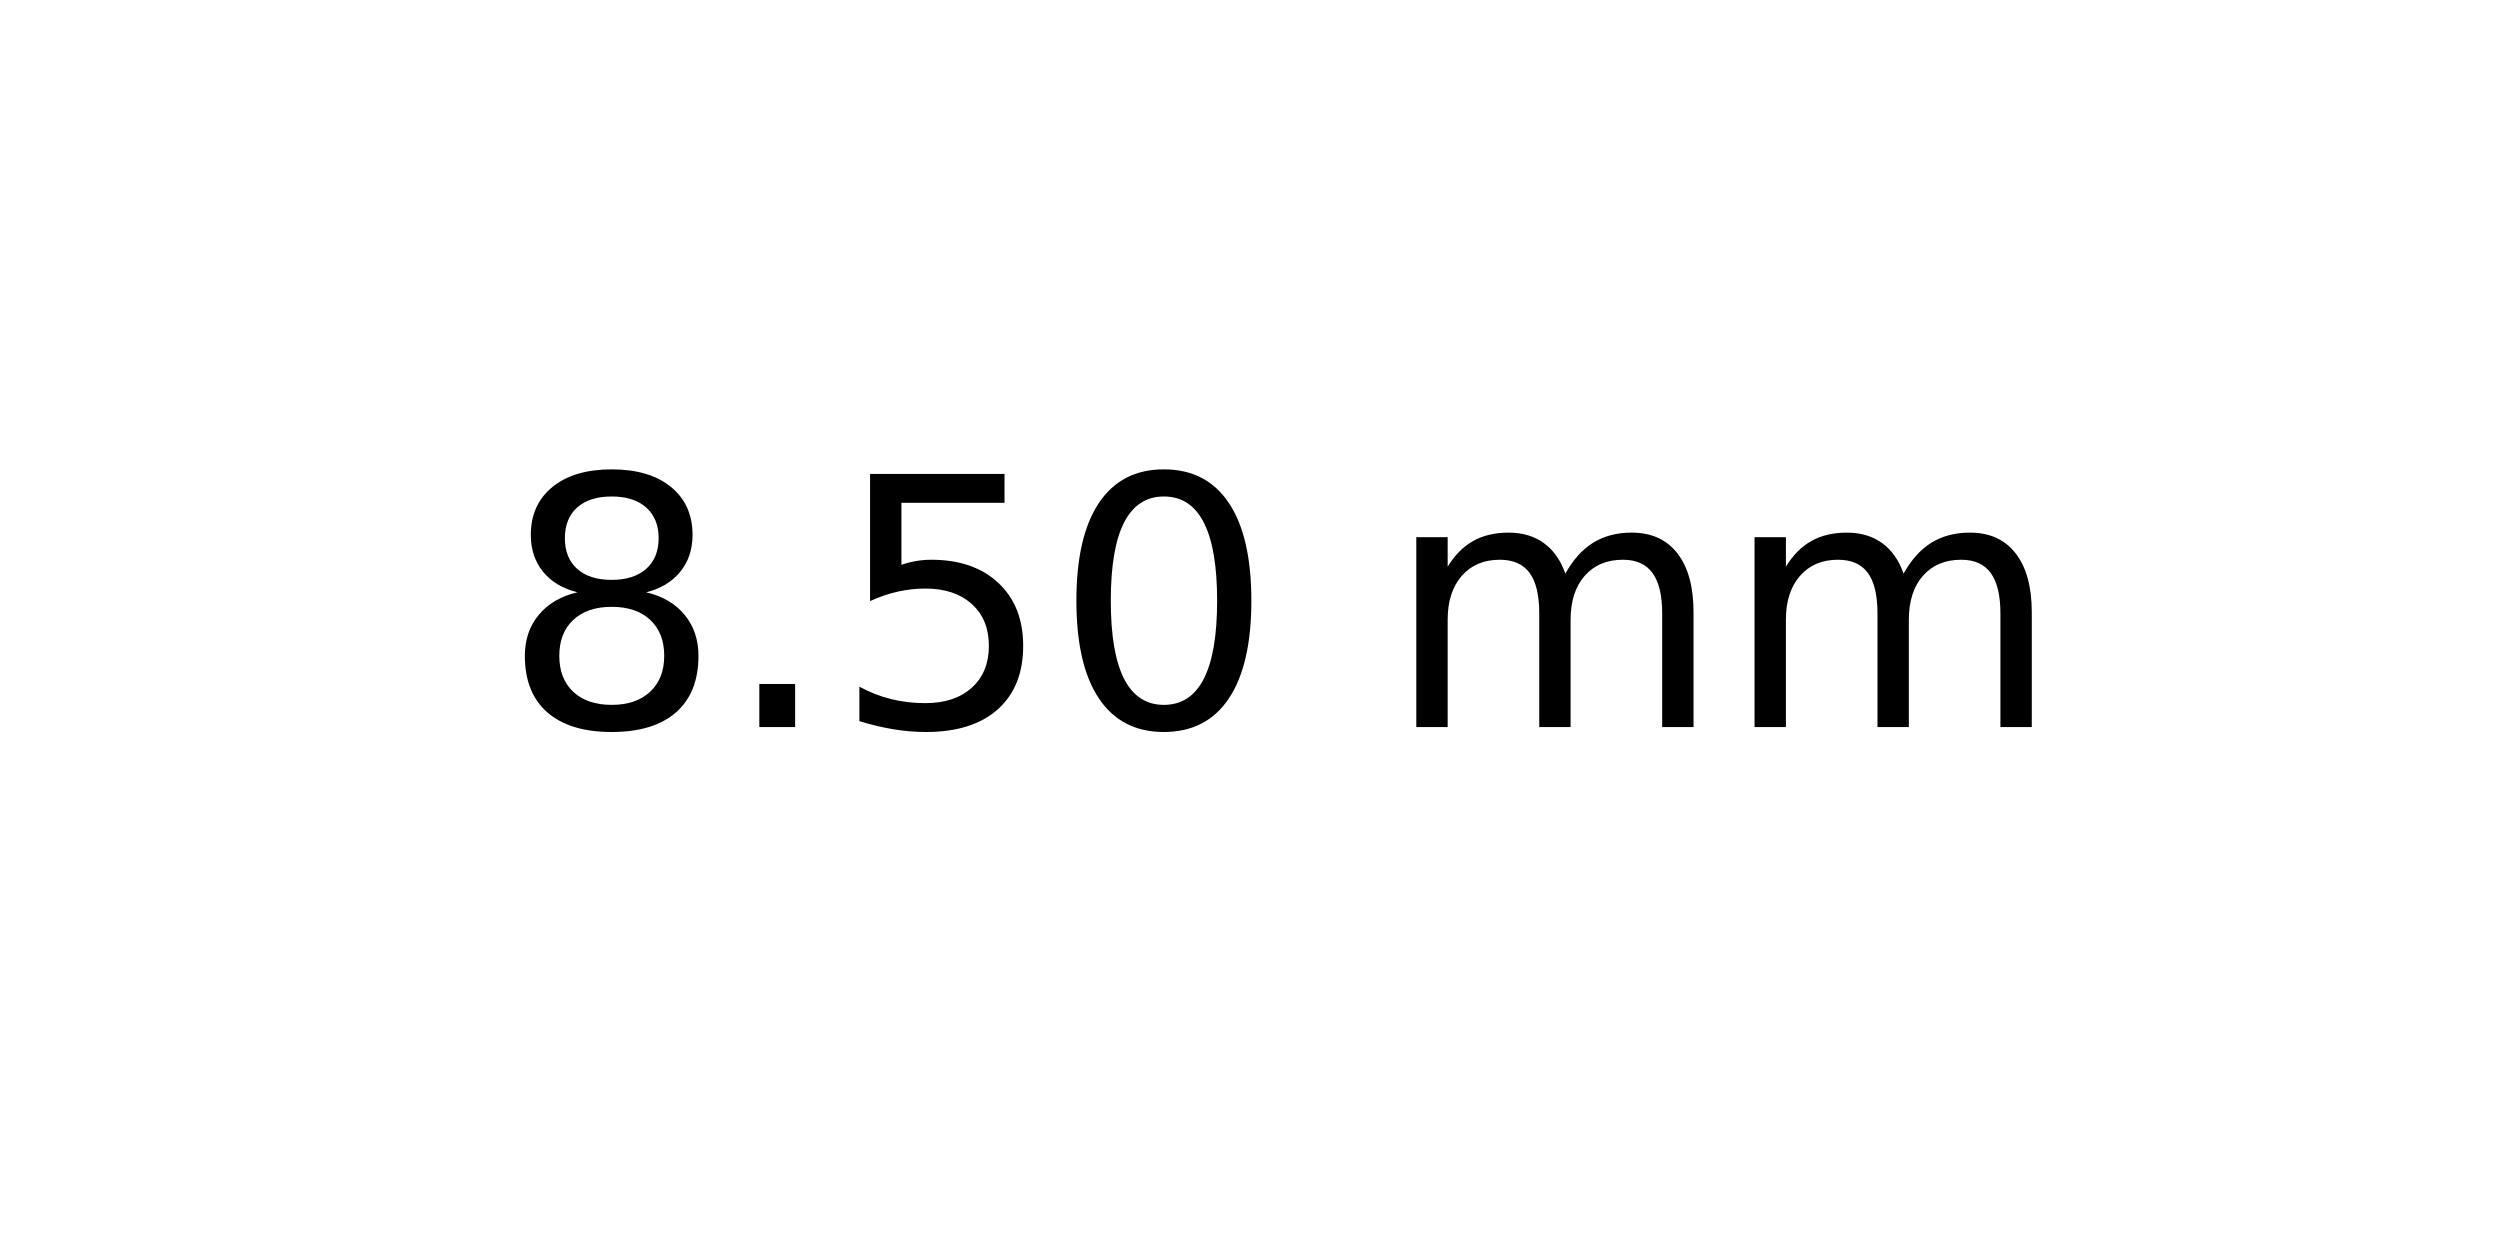
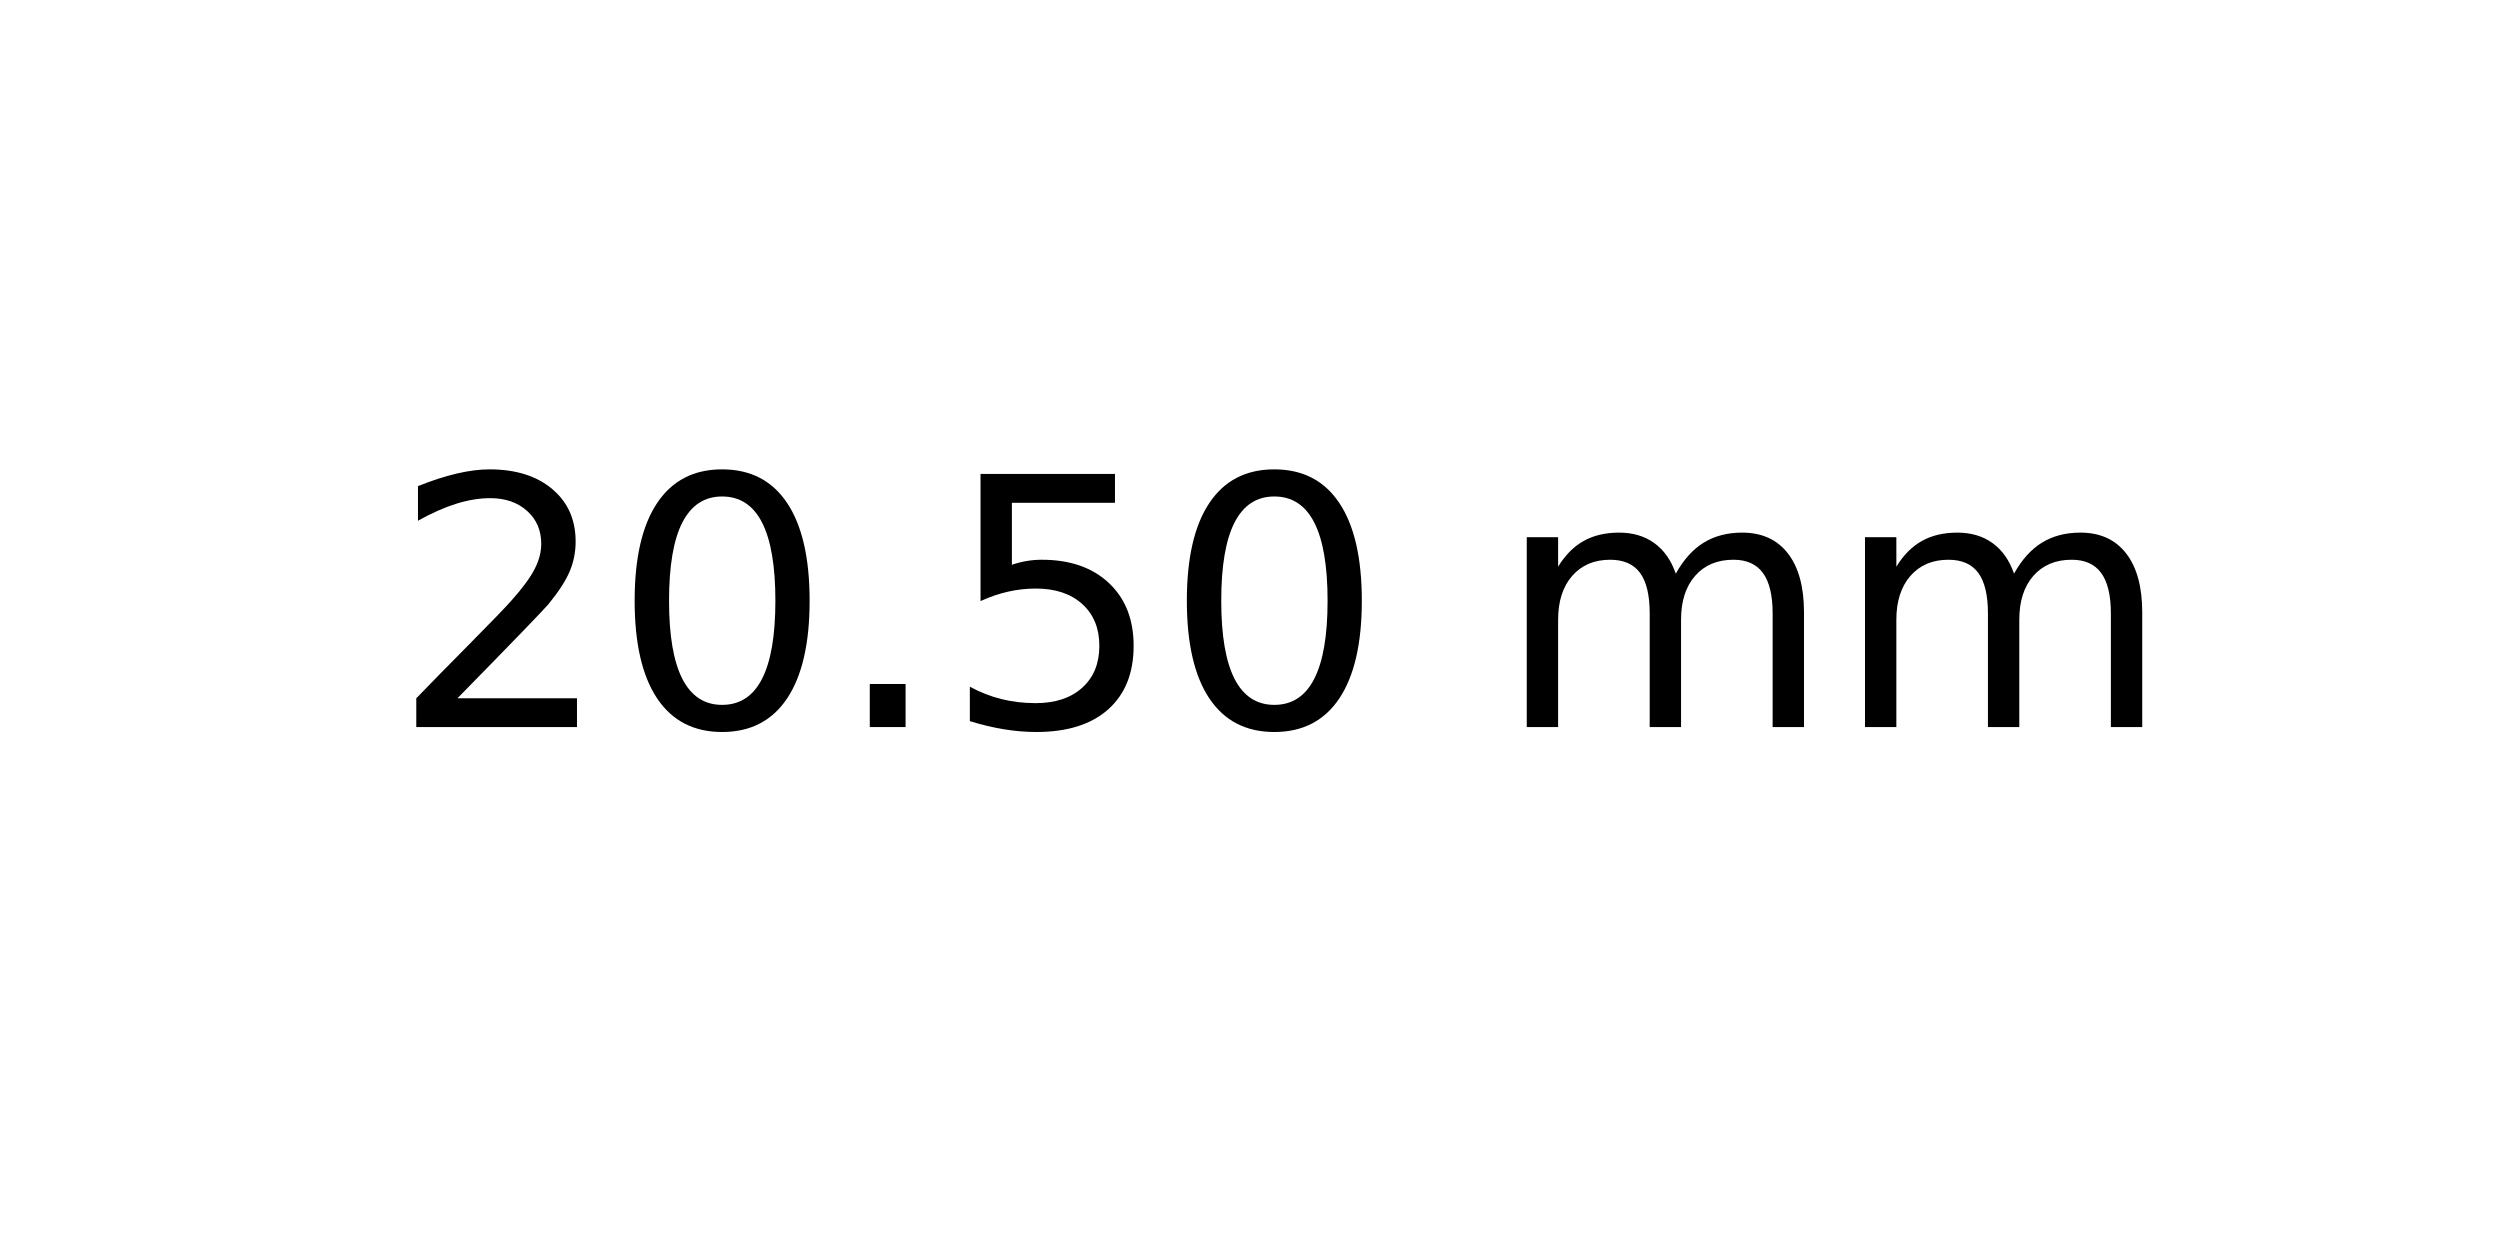
<svg xmlns="http://www.w3.org/2000/svg" xmlns:xlink="http://www.w3.org/1999/xlink" width="72pt" height="36pt" viewBox="0 0 72 36" version="1.1">
  <defs>
    <style type="text/css">*{stroke-linejoin: round; stroke-linecap: butt}</style>
  </defs>
  <g id="figure_1">
    <g id="axes_1">
      <g id="text_1">
-         <g transform="translate(14.4375 20.93937) scale(0.1 -0.1)">
+         <g transform="translate(11.25625 20.93937) scale(0.1 -0.1)">
          <defs>
-             <path id="DejaVuSans-38" d="M 2034 2216  Q 1584 2216 1326 1975  Q 1069 1734 1069 1313  Q 1069 891 1326 650  Q 1584 409 2034 409  Q 2484 409 2743 651  Q 3003 894 3003 1313  Q 3003 1734 2745 1975  Q 2488 2216 2034 2216  z M 1403 2484  Q 997 2584 770 2862  Q 544 3141 544 3541  Q 544 4100 942 4425  Q 1341 4750 2034 4750  Q 2731 4750 3128 4425  Q 3525 4100 3525 3541  Q 3525 3141 3298 2862  Q 3072 2584 2669 2484  Q 3125 2378 3379 2068  Q 3634 1759 3634 1313  Q 3634 634 3220 271  Q 2806 -91 2034 -91  Q 1263 -91 848 271  Q 434 634 434 1313  Q 434 1759 690 2068  Q 947 2378 1403 2484  z M 1172 3481  Q 1172 3119 1398 2916  Q 1625 2713 2034 2713  Q 2441 2713 2670 2916  Q 2900 3119 2900 3481  Q 2900 3844 2670 4047  Q 2441 4250 2034 4250  Q 1625 4250 1398 4047  Q 1172 3844 1172 3481  z " transform="scale(0.015625)" />
+             <path id="DejaVuSans-32" d="M 1228 531  L 3431 531  L 3431 0  L 469 0  L 469 531  Q 828 903 1448 1529  Q 2069 2156 2228 2338  Q 2531 2678 2651 2914  Q 2772 3150 2772 3378  Q 2772 3750 2511 3984  Q 2250 4219 1831 4219  Q 1534 4219 1204 4116  Q 875 4013 500 3803  L 500 4441  Q 881 4594 1212 4672  Q 1544 4750 1819 4750  Q 2544 4750 2975 4387  Q 3406 4025 3406 3419  Q 3406 3131 3298 2873  Q 3191 2616 2906 2266  Q 2828 2175 2409 1742  Q 1991 1309 1228 531  z " transform="scale(0.015625)" />
+             <path id="DejaVuSans-30" d="M 2034 4250  Q 1547 4250 1301 3770  Q 1056 3291 1056 2328  Q 1056 1369 1301 889  Q 1547 409 2034 409  Q 2525 409 2770 889  Q 3016 1369 3016 2328  Q 3016 3291 2770 3770  Q 2525 4250 2034 4250  z M 2034 4750  Q 2819 4750 3233 4129  Q 3647 3509 3647 2328  Q 3647 1150 3233 529  Q 2819 -91 2034 -91  Q 1250 -91 836 529  Q 422 1150 422 2328  Q 422 3509 836 4129  Q 1250 4750 2034 4750  z " transform="scale(0.015625)" />
            <path id="DejaVuSans-2e" d="M 684 794  L 1344 794  L 1344 0  L 684 0  L 684 794  z " transform="scale(0.015625)" />
            <path id="DejaVuSans-35" d="M 691 4666  L 3169 4666  L 3169 4134  L 1269 4134  L 1269 2991  Q 1406 3038 1543 3061  Q 1681 3084 1819 3084  Q 2600 3084 3056 2656  Q 3513 2228 3513 1497  Q 3513 744 3044 326  Q 2575 -91 1722 -91  Q 1428 -91 1123 -41  Q 819 9 494 109  L 494 744  Q 775 591 1075 516  Q 1375 441 1709 441  Q 2250 441 2565 725  Q 2881 1009 2881 1497  Q 2881 1984 2565 2268  Q 2250 2553 1709 2553  Q 1456 2553 1204 2497  Q 953 2441 691 2322  L 691 4666  z " transform="scale(0.015625)" />
-             <path id="DejaVuSans-30" d="M 2034 4250  Q 1547 4250 1301 3770  Q 1056 3291 1056 2328  Q 1056 1369 1301 889  Q 1547 409 2034 409  Q 2525 409 2770 889  Q 3016 1369 3016 2328  Q 3016 3291 2770 3770  Q 2525 4250 2034 4250  z M 2034 4750  Q 2819 4750 3233 4129  Q 3647 3509 3647 2328  Q 3647 1150 3233 529  Q 2819 -91 2034 -91  Q 1250 -91 836 529  Q 422 1150 422 2328  Q 422 3509 836 4129  Q 1250 4750 2034 4750  z " transform="scale(0.015625)" />
            <path id="DejaVuSans-20" transform="scale(0.015625)" />
            <path id="DejaVuSans-6d" d="M 3328 2828  Q 3544 3216 3844 3400  Q 4144 3584 4550 3584  Q 5097 3584 5394 3201  Q 5691 2819 5691 2113  L 5691 0  L 5113 0  L 5113 2094  Q 5113 2597 4934 2840  Q 4756 3084 4391 3084  Q 3944 3084 3684 2787  Q 3425 2491 3425 1978  L 3425 0  L 2847 0  L 2847 2094  Q 2847 2600 2669 2842  Q 2491 3084 2119 3084  Q 1678 3084 1418 2786  Q 1159 2488 1159 1978  L 1159 0  L 581 0  L 581 3500  L 1159 3500  L 1159 2956  Q 1356 3278 1631 3431  Q 1906 3584 2284 3584  Q 2666 3584 2933 3390  Q 3200 3197 3328 2828  z " transform="scale(0.015625)" />
          </defs>
-           <use xlink:href="#DejaVuSans-38" />
-           <use xlink:href="#DejaVuSans-2e" x="63.623" />
-           <use xlink:href="#DejaVuSans-35" x="95.41" />
-           <use xlink:href="#DejaVuSans-30" x="159.033" />
-           <use xlink:href="#DejaVuSans-20" x="222.656" />
-           <use xlink:href="#DejaVuSans-6d" x="254.443" />
-           <use xlink:href="#DejaVuSans-6d" x="351.855" />
+           <use xlink:href="#DejaVuSans-32" />
+           <use xlink:href="#DejaVuSans-30" x="63.623" />
+           <use xlink:href="#DejaVuSans-2e" x="127.246" />
+           <use xlink:href="#DejaVuSans-35" x="159.033" />
+           <use xlink:href="#DejaVuSans-30" x="222.656" />
+           <use xlink:href="#DejaVuSans-20" x="286.279" />
+           <use xlink:href="#DejaVuSans-6d" x="318.066" />
+           <use xlink:href="#DejaVuSans-6d" x="415.479" />
        </g>
      </g>
    </g>
  </g>
</svg>
